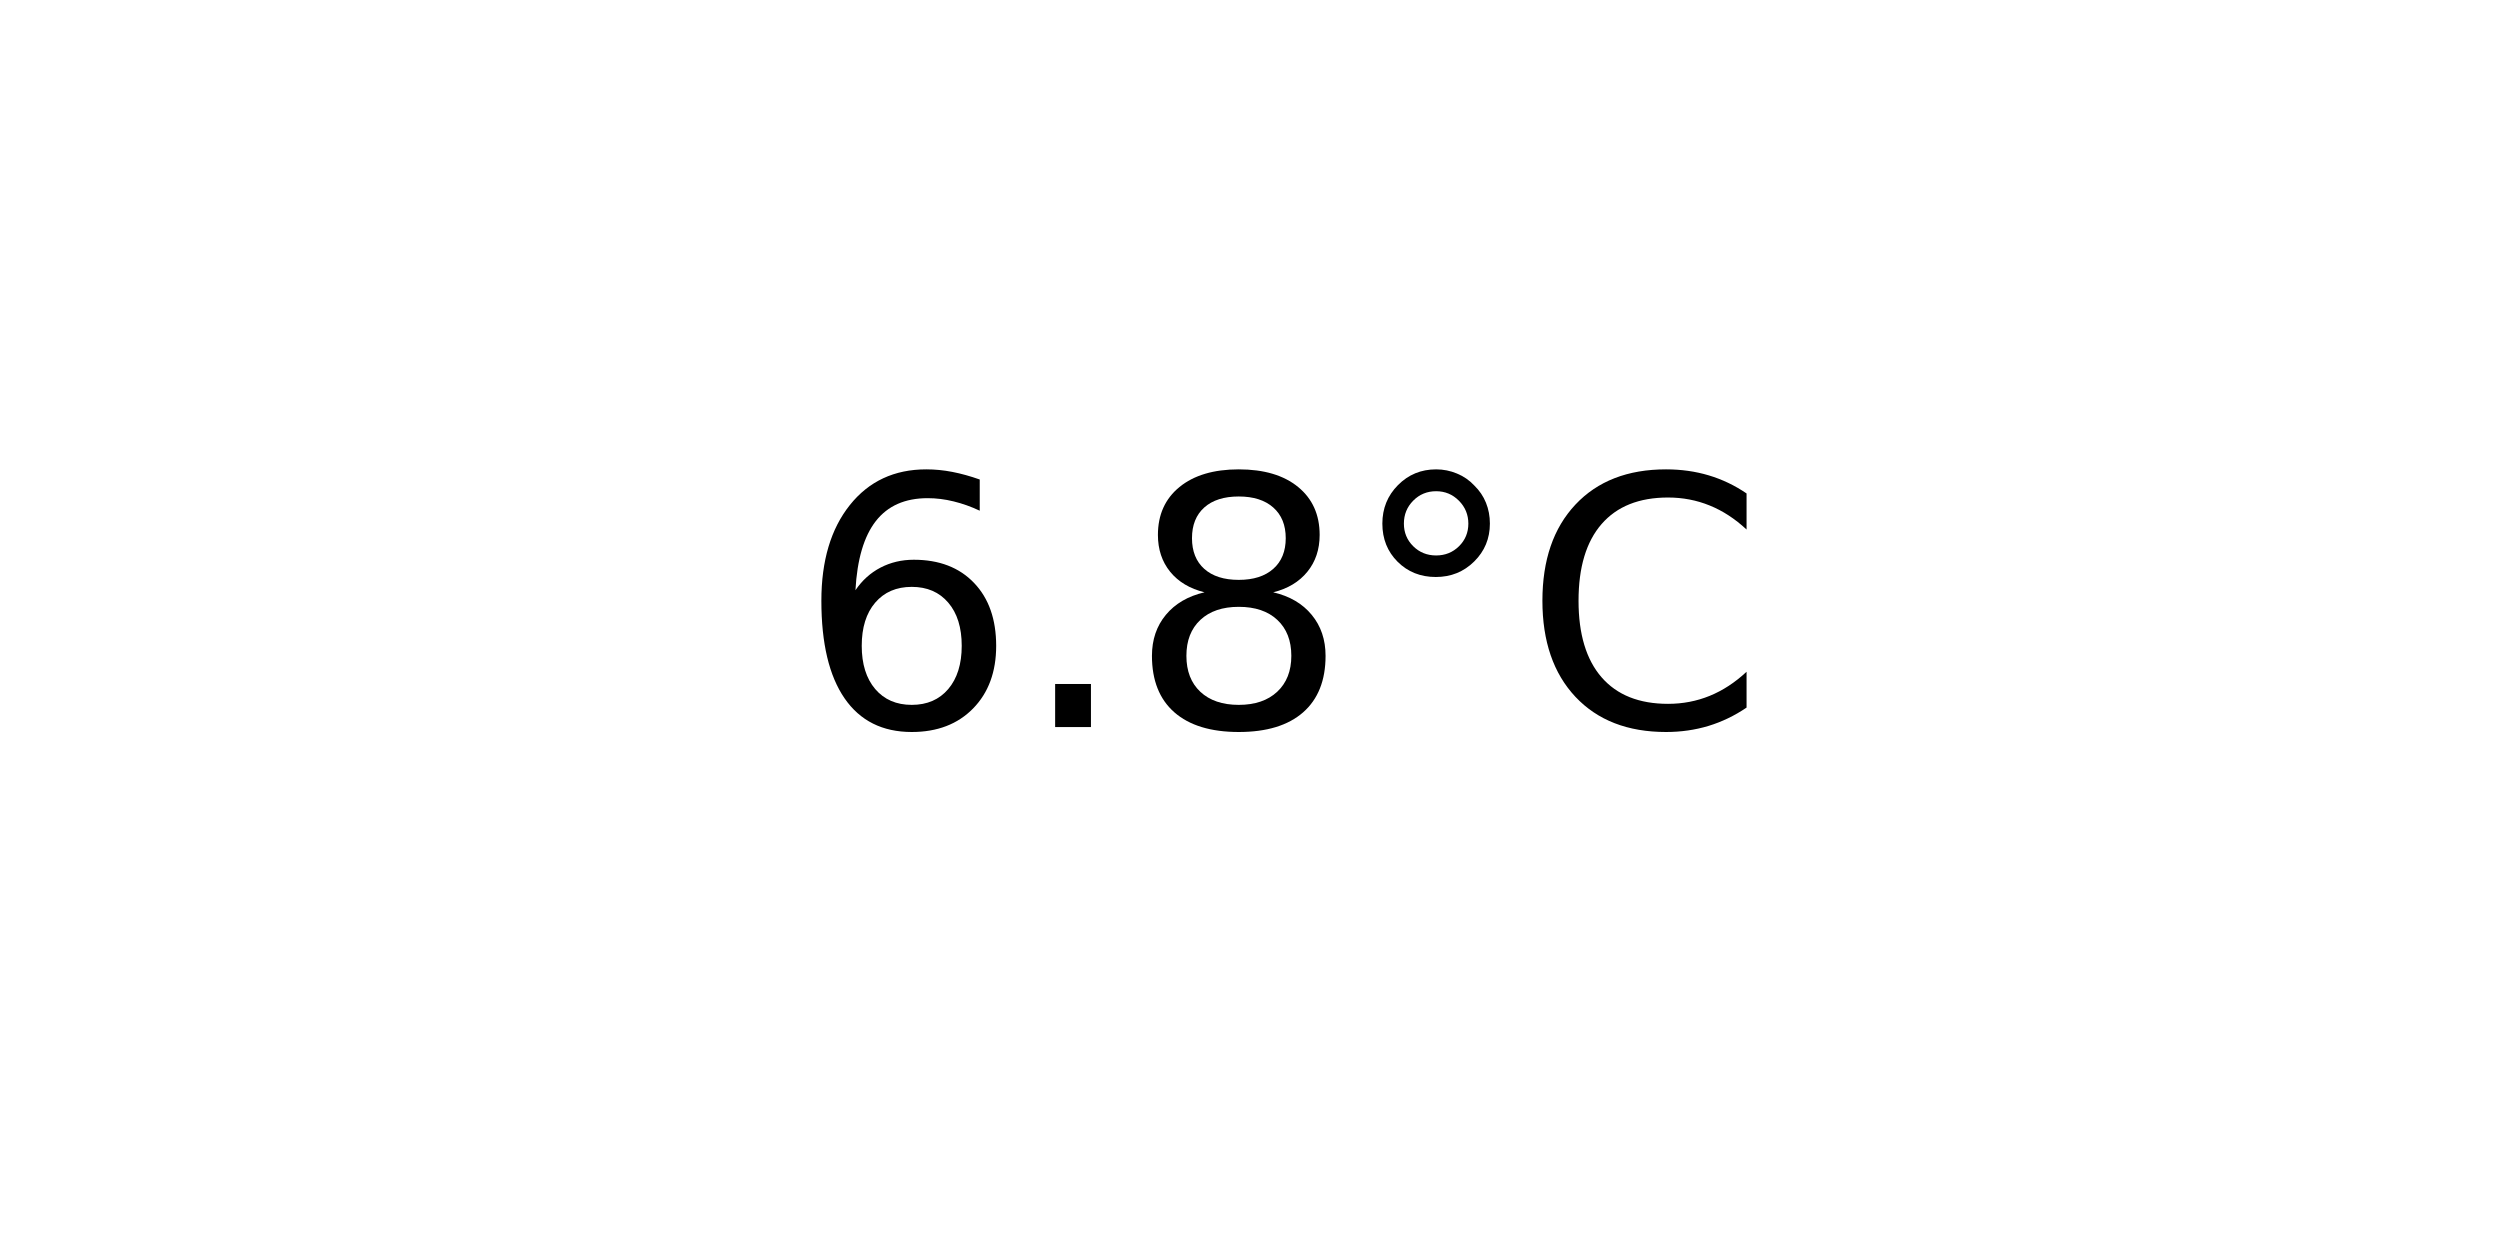
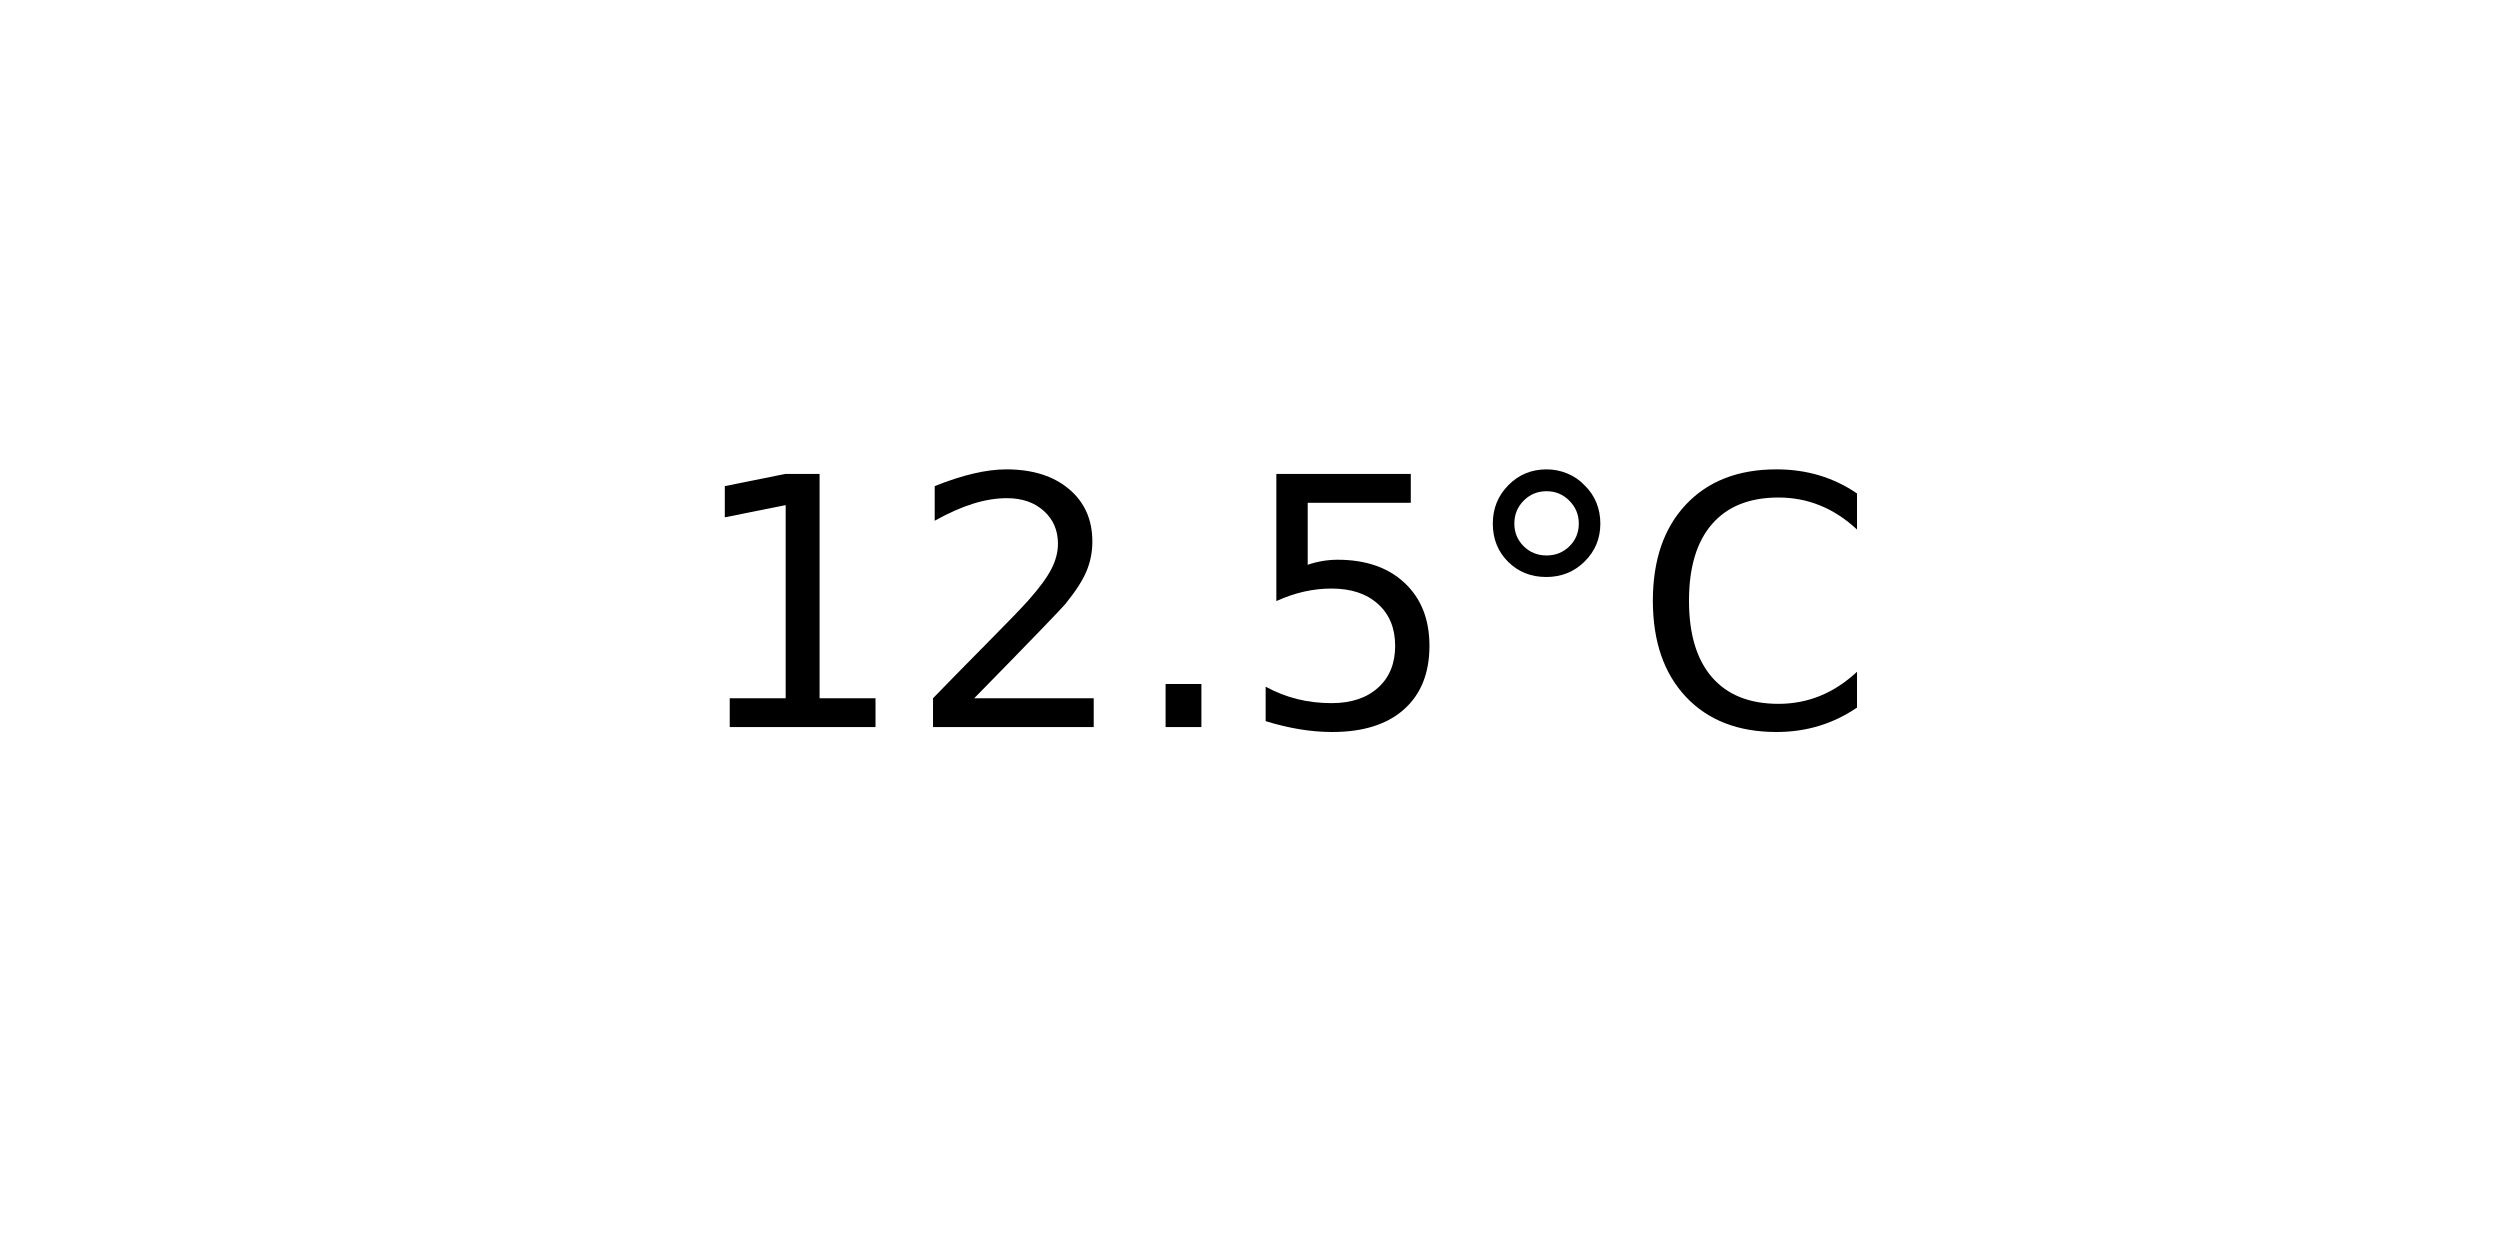
<svg xmlns="http://www.w3.org/2000/svg" xmlns:xlink="http://www.w3.org/1999/xlink" width="72pt" height="36pt" viewBox="0 0 72 36" version="1.1">
  <defs>
    <style type="text/css">*{stroke-linejoin: round; stroke-linecap: butt}</style>
  </defs>
  <g id="figure_1">
    <g id="axes_1">
      <g id="text_1">
-         <g transform="translate(22.95703 20.93937) scale(0.1 -0.1)">
+         <g transform="translate(19.77578 20.93937) scale(0.1 -0.1)">
          <defs>
-             <path id="DejaVuSans-36" d="M 2113 2584  Q 1688 2584 1439 2293  Q 1191 2003 1191 1497  Q 1191 994 1439 701  Q 1688 409 2113 409  Q 2538 409 2786 701  Q 3034 994 3034 1497  Q 3034 2003 2786 2293  Q 2538 2584 2113 2584  z M 3366 4563  L 3366 3988  Q 3128 4100 2886 4159  Q 2644 4219 2406 4219  Q 1781 4219 1451 3797  Q 1122 3375 1075 2522  Q 1259 2794 1537 2939  Q 1816 3084 2150 3084  Q 2853 3084 3261 2657  Q 3669 2231 3669 1497  Q 3669 778 3244 343  Q 2819 -91 2113 -91  Q 1303 -91 875 529  Q 447 1150 447 2328  Q 447 3434 972 4092  Q 1497 4750 2381 4750  Q 2619 4750 2861 4703  Q 3103 4656 3366 4563  z " transform="scale(0.015625)" />
+             <path id="DejaVuSans-31" d="M 794 531  L 1825 531  L 1825 4091  L 703 3866  L 703 4441  L 1819 4666  L 2450 4666  L 2450 531  L 3481 531  L 3481 0  L 794 0  L 794 531  z " transform="scale(0.015625)" />
+             <path id="DejaVuSans-32" d="M 1228 531  L 3431 531  L 3431 0  L 469 0  L 469 531  Q 828 903 1448 1529  Q 2069 2156 2228 2338  Q 2531 2678 2651 2914  Q 2772 3150 2772 3378  Q 2772 3750 2511 3984  Q 2250 4219 1831 4219  Q 1534 4219 1204 4116  Q 875 4013 500 3803  L 500 4441  Q 881 4594 1212 4672  Q 1544 4750 1819 4750  Q 2544 4750 2975 4387  Q 3406 4025 3406 3419  Q 3406 3131 3298 2873  Q 3191 2616 2906 2266  Q 2828 2175 2409 1742  Q 1991 1309 1228 531  z " transform="scale(0.015625)" />
            <path id="DejaVuSans-2e" d="M 684 794  L 1344 794  L 1344 0  L 684 0  L 684 794  z " transform="scale(0.015625)" />
-             <path id="DejaVuSans-38" d="M 2034 2216  Q 1584 2216 1326 1975  Q 1069 1734 1069 1313  Q 1069 891 1326 650  Q 1584 409 2034 409  Q 2484 409 2743 651  Q 3003 894 3003 1313  Q 3003 1734 2745 1975  Q 2488 2216 2034 2216  z M 1403 2484  Q 997 2584 770 2862  Q 544 3141 544 3541  Q 544 4100 942 4425  Q 1341 4750 2034 4750  Q 2731 4750 3128 4425  Q 3525 4100 3525 3541  Q 3525 3141 3298 2862  Q 3072 2584 2669 2484  Q 3125 2378 3379 2068  Q 3634 1759 3634 1313  Q 3634 634 3220 271  Q 2806 -91 2034 -91  Q 1263 -91 848 271  Q 434 634 434 1313  Q 434 1759 690 2068  Q 947 2378 1403 2484  z M 1172 3481  Q 1172 3119 1398 2916  Q 1625 2713 2034 2713  Q 2441 2713 2670 2916  Q 2900 3119 2900 3481  Q 2900 3844 2670 4047  Q 2441 4250 2034 4250  Q 1625 4250 1398 4047  Q 1172 3844 1172 3481  z " transform="scale(0.015625)" />
+             <path id="DejaVuSans-35" d="M 691 4666  L 3169 4666  L 3169 4134  L 1269 4134  L 1269 2991  Q 1406 3038 1543 3061  Q 1681 3084 1819 3084  Q 2600 3084 3056 2656  Q 3513 2228 3513 1497  Q 3513 744 3044 326  Q 2575 -91 1722 -91  Q 1428 -91 1123 -41  Q 819 9 494 109  L 494 744  Q 775 591 1075 516  Q 1375 441 1709 441  Q 2250 441 2565 725  Q 2881 1009 2881 1497  Q 2881 1984 2565 2268  Q 2250 2553 1709 2553  Q 1456 2553 1204 2497  Q 953 2441 691 2322  L 691 4666  z " transform="scale(0.015625)" />
            <path id="DejaVuSans-b0" d="M 1600 4347  Q 1350 4347 1178 4173  Q 1006 4000 1006 3750  Q 1006 3503 1178 3333  Q 1350 3163 1600 3163  Q 1850 3163 2022 3333  Q 2194 3503 2194 3750  Q 2194 3997 2020 4172  Q 1847 4347 1600 4347  z M 1600 4750  Q 1800 4750 1984 4673  Q 2169 4597 2303 4453  Q 2447 4313 2519 4134  Q 2591 3956 2591 3750  Q 2591 3338 2302 3052  Q 2013 2766 1594 2766  Q 1172 2766 890 3047  Q 609 3328 609 3750  Q 609 4169 896 4459  Q 1184 4750 1600 4750  z " transform="scale(0.015625)" />
            <path id="DejaVuSans-43" d="M 4122 4306  L 4122 3641  Q 3803 3938 3442 4084  Q 3081 4231 2675 4231  Q 1875 4231 1450 3742  Q 1025 3253 1025 2328  Q 1025 1406 1450 917  Q 1875 428 2675 428  Q 3081 428 3442 575  Q 3803 722 4122 1019  L 4122 359  Q 3791 134 3420 21  Q 3050 -91 2638 -91  Q 1578 -91 968 557  Q 359 1206 359 2328  Q 359 3453 968 4101  Q 1578 4750 2638 4750  Q 3056 4750 3426 4639  Q 3797 4528 4122 4306  z " transform="scale(0.015625)" />
          </defs>
-           <use xlink:href="#DejaVuSans-36" />
-           <use xlink:href="#DejaVuSans-2e" x="63.623" />
-           <use xlink:href="#DejaVuSans-38" x="95.41" />
-           <use xlink:href="#DejaVuSans-b0" x="159.033" />
-           <use xlink:href="#DejaVuSans-43" x="209.033" />
+           <use xlink:href="#DejaVuSans-31" />
+           <use xlink:href="#DejaVuSans-32" x="63.623" />
+           <use xlink:href="#DejaVuSans-2e" x="127.246" />
+           <use xlink:href="#DejaVuSans-35" x="159.033" />
+           <use xlink:href="#DejaVuSans-b0" x="222.656" />
+           <use xlink:href="#DejaVuSans-43" x="272.656" />
        </g>
      </g>
    </g>
  </g>
</svg>
